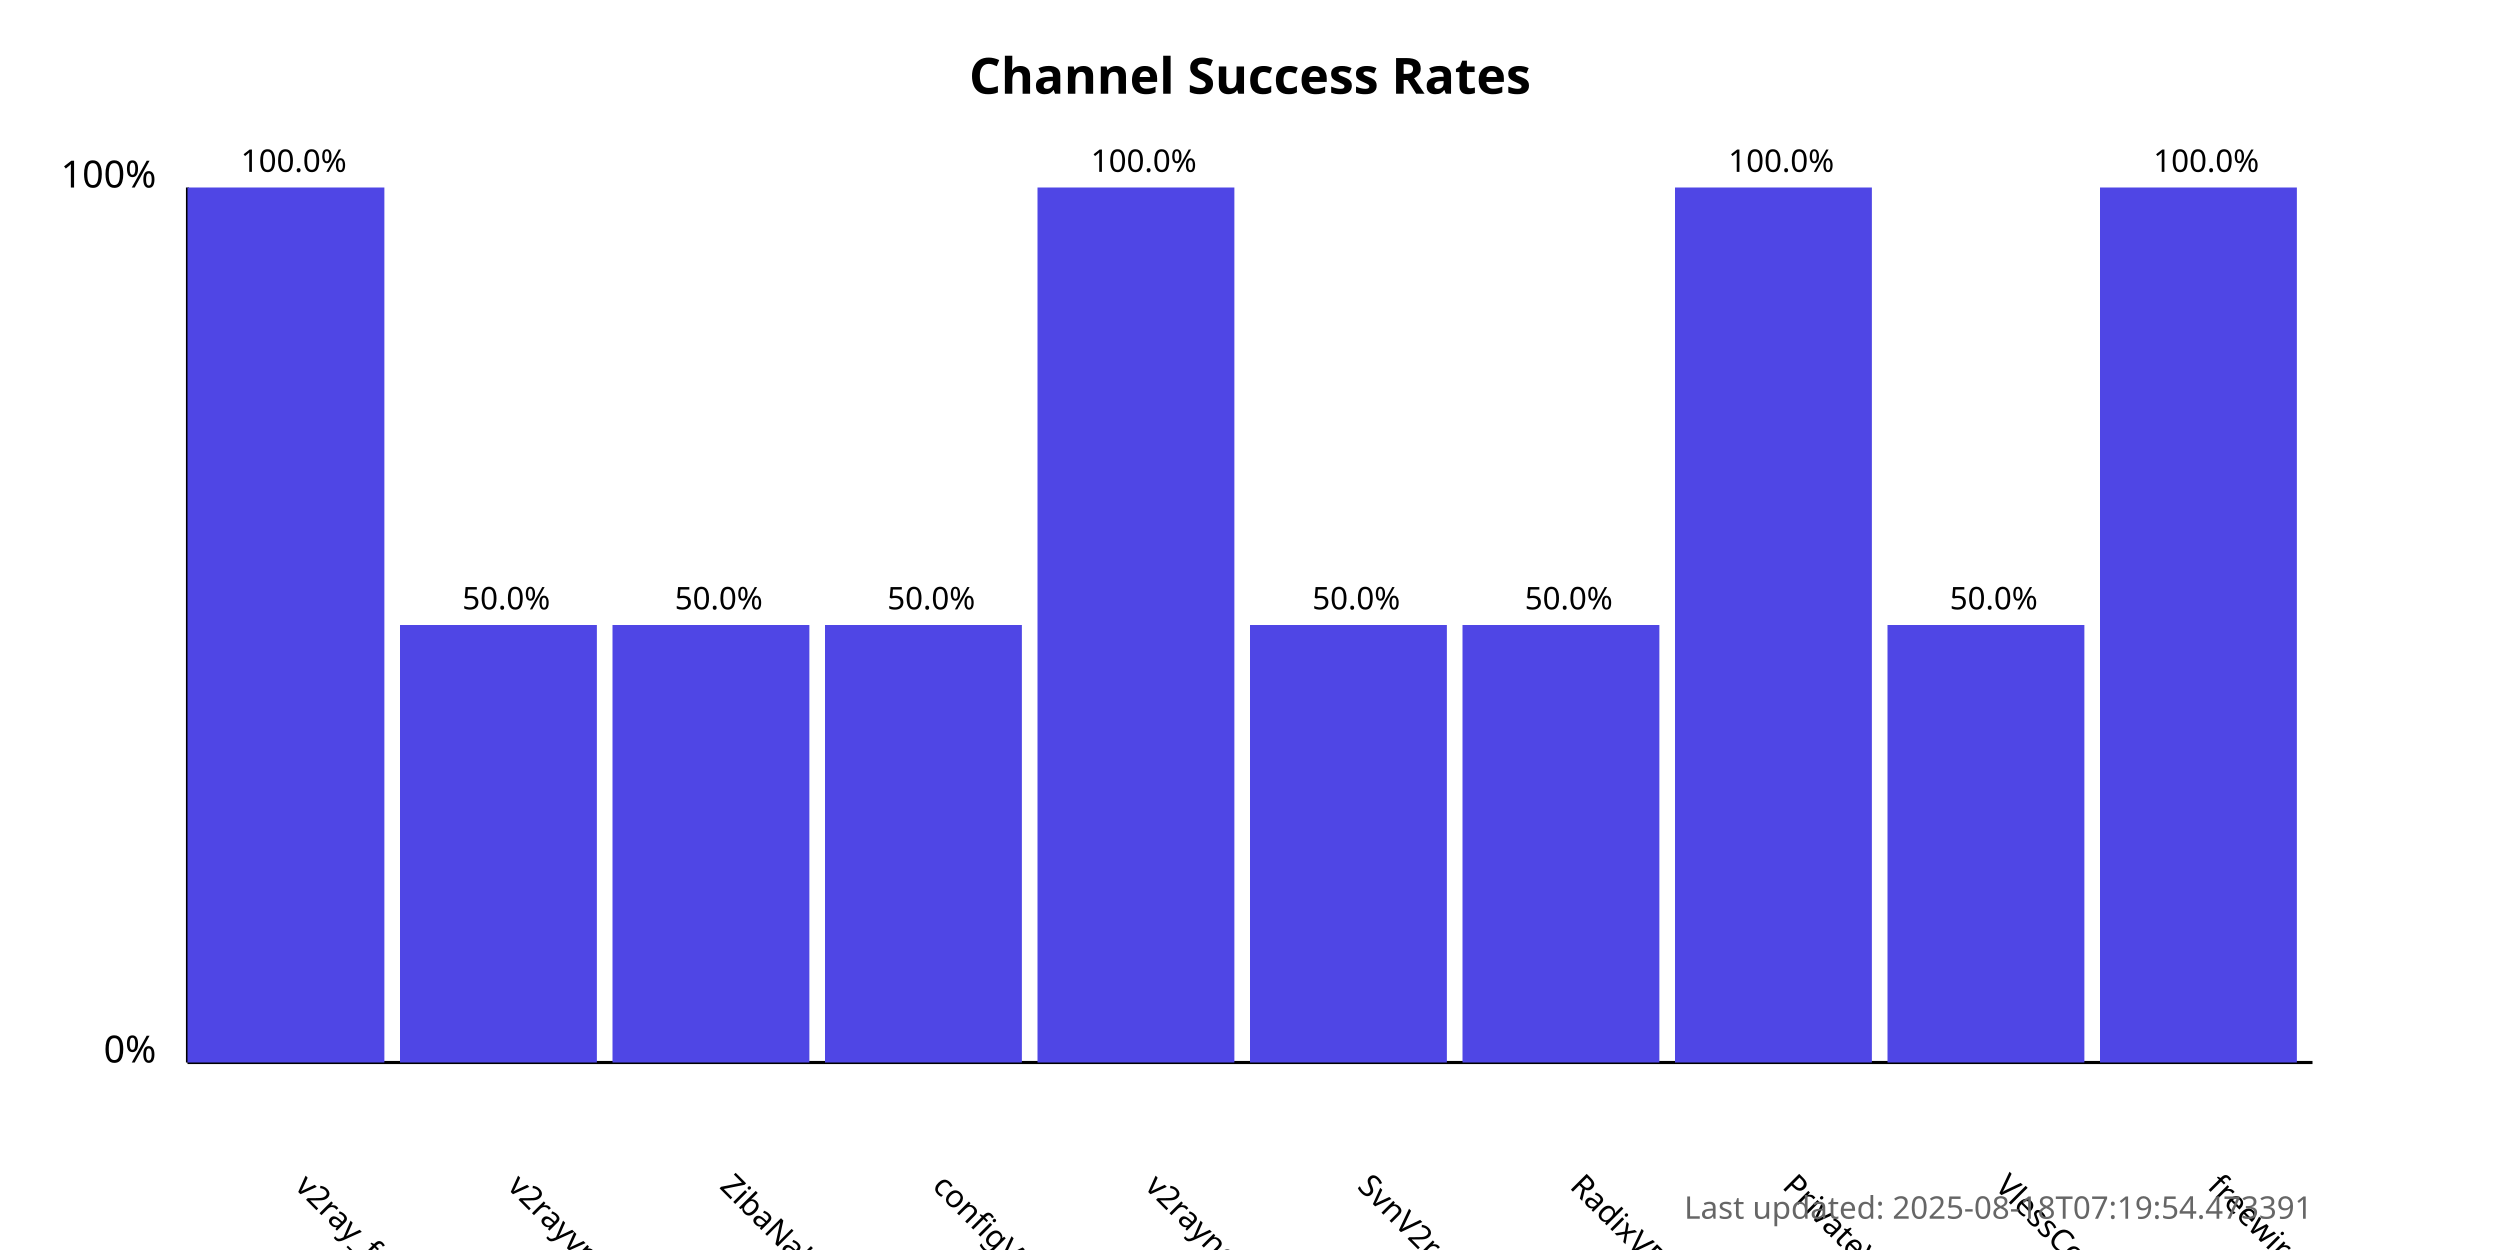
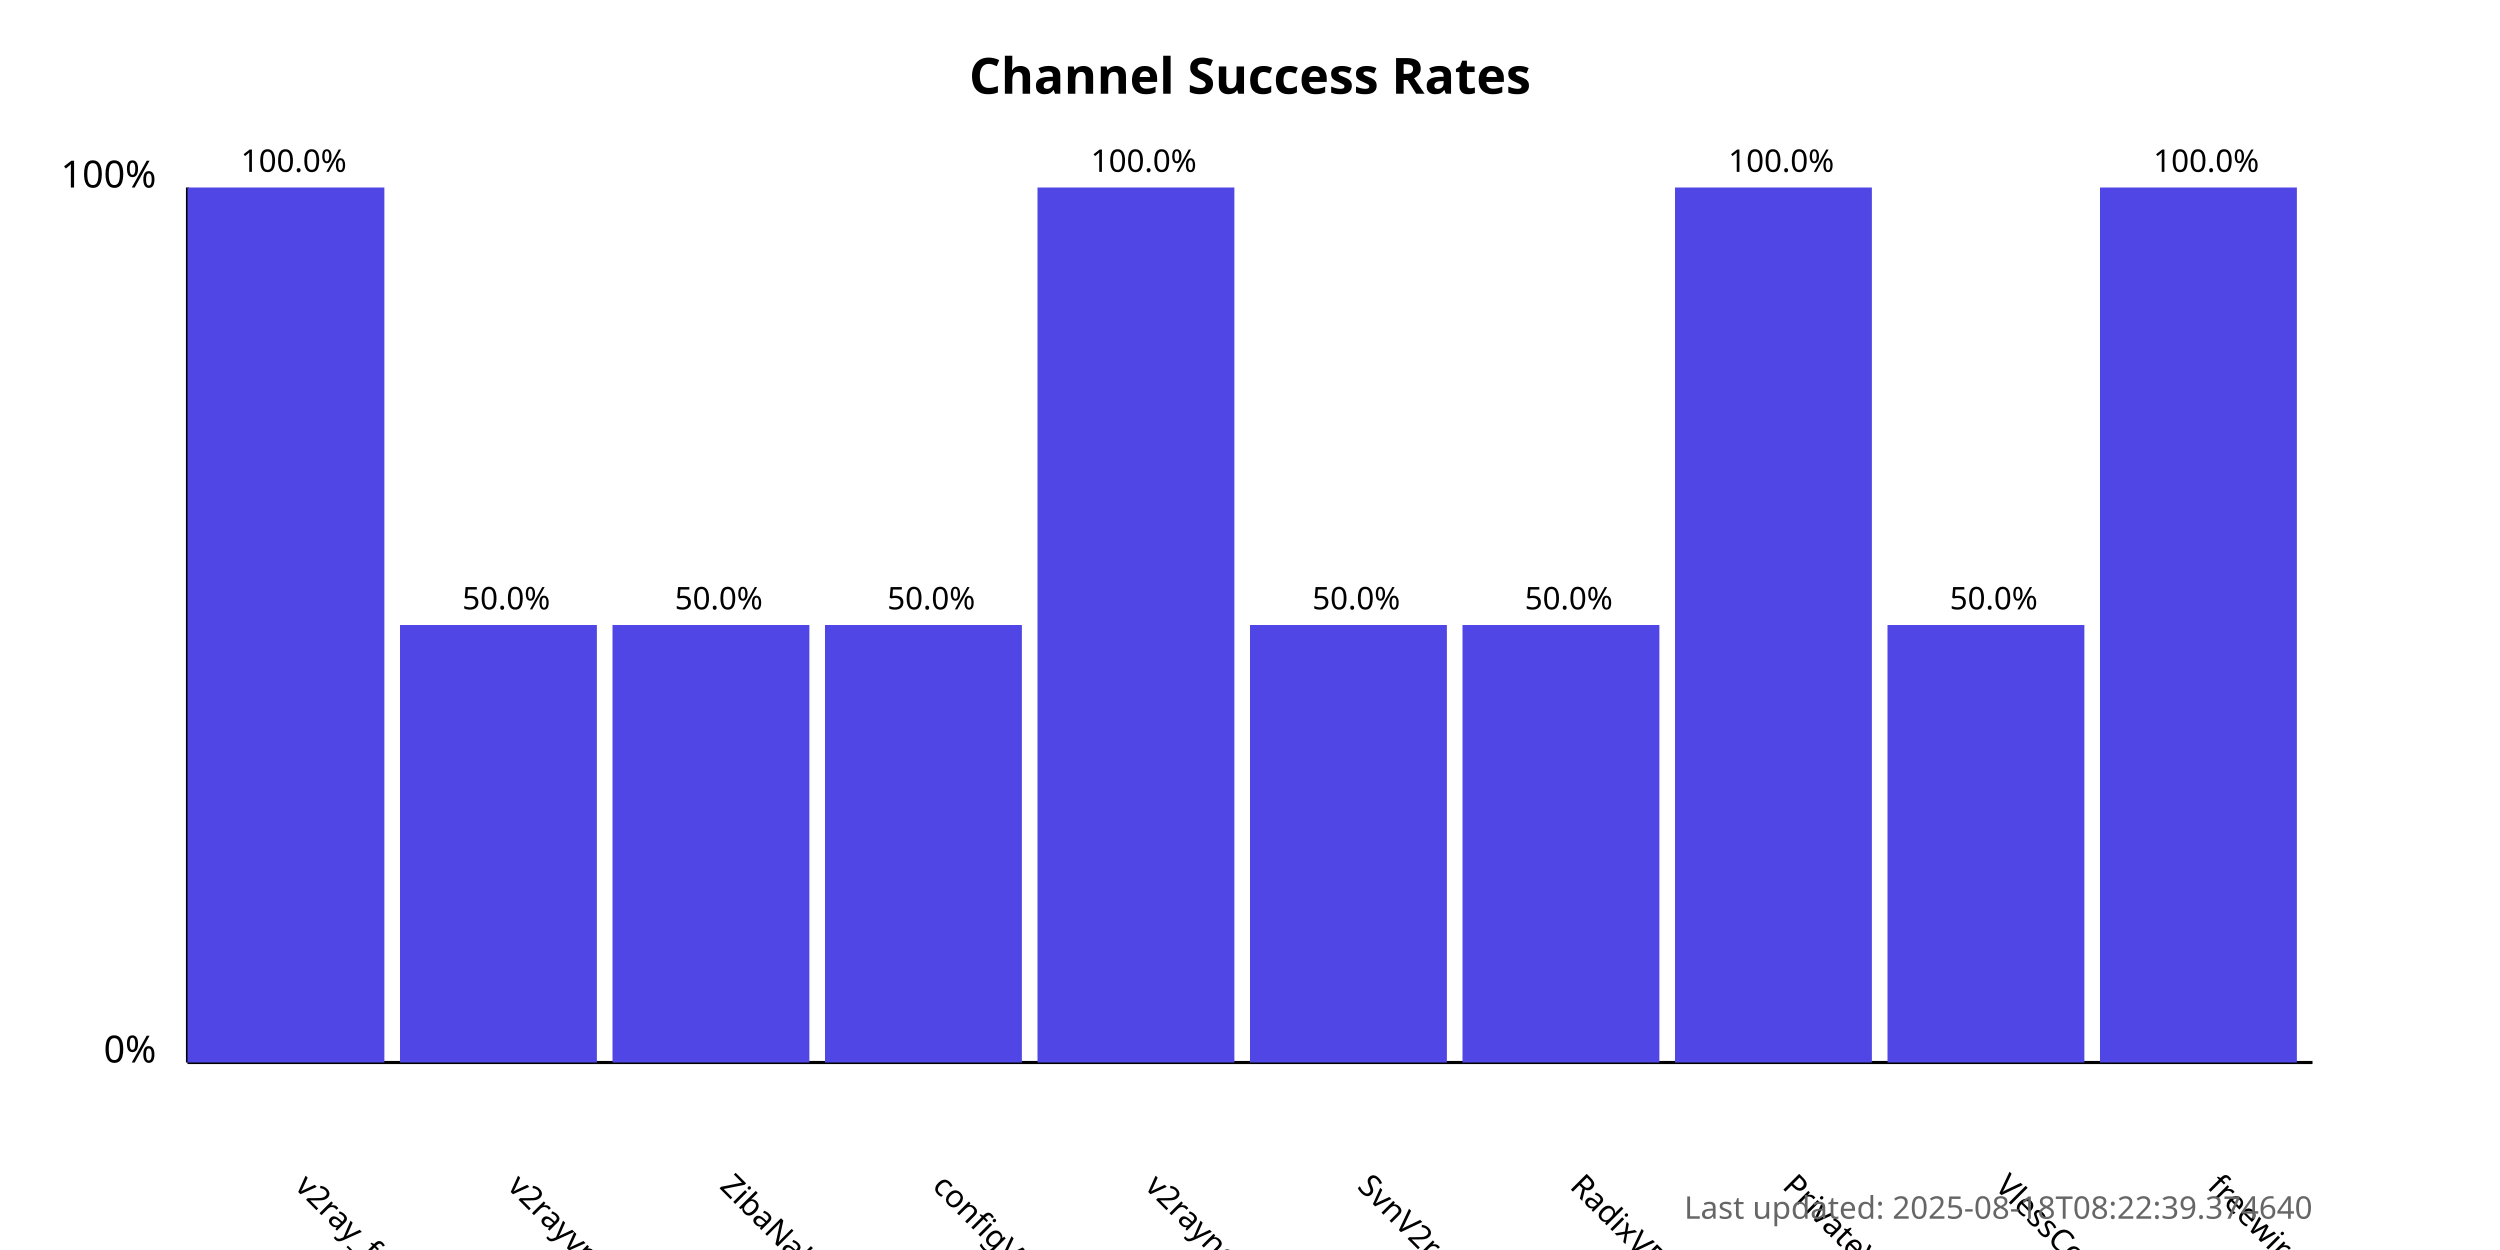
<svg xmlns="http://www.w3.org/2000/svg" width="800" height="400">
  <style>
            .chart-title { font: bold 16px sans-serif; }
            .axis-label { font: 12px sans-serif; }
            .tick-label { font: 10px sans-serif; }
            .bar { fill: #4f46e5; }
            .bar:hover { fill: #6366f1; }
            .timestamp { font: 10px sans-serif; fill: #666; }
        </style>
  <text x="400.0" y="30" text-anchor="middle" class="chart-title">
            Channel Success Rates
        </text>
  <line x1="60" y1="340" x2="60" y2="60" stroke="black" stroke-width="1" />
  <line x1="60" y1="340" x2="740" y2="340" stroke="black" stroke-width="1" />
  <text x="50" y="340" text-anchor="end" class="axis-label">0%</text>
  <text x="50" y="60" text-anchor="end" class="axis-label">100%</text>
  <g>
    <rect x="60" y="60.0" width="63.0" height="280.0" class="bar" />
    <text x="94.0" y="380" transform="rotate(45, 94.0, 380)" text-anchor="start" class="tick-label">
                v2ray_free_conf
            </text>
    <text x="94.0" y="55.0" text-anchor="middle" class="tick-label">
                100.0%
            </text>
  </g>
  <g>
    <rect x="128.0" y="200.0" width="63.0" height="140.0" class="bar" />
    <text x="162.0" y="380" transform="rotate(45, 162.0, 380)" text-anchor="start" class="tick-label">
                v2rayvpno
            </text>
    <text x="162.0" y="195.0" text-anchor="middle" class="tick-label">
                50.0%
            </text>
  </g>
  <g>
    <rect x="196.0" y="200.0" width="63.0" height="140.0" class="bar" />
    <text x="230.0" y="380" transform="rotate(45, 230.0, 380)" text-anchor="start" class="tick-label">
                ZibaNabz
            </text>
    <text x="230.0" y="195.0" text-anchor="middle" class="tick-label">
                50.0%
            </text>
  </g>
  <g>
    <rect x="264.0" y="200.0" width="63.0" height="140.0" class="bar" />
    <text x="298.0" y="380" transform="rotate(45, 298.0, 380)" text-anchor="start" class="tick-label">
                configV2rayForFree
            </text>
    <text x="298.0" y="195.0" text-anchor="middle" class="tick-label">
                50.0%
            </text>
  </g>
  <g>
    <rect x="332.0" y="60.0" width="63.0" height="280.0" class="bar" />
    <text x="366.0" y="380" transform="rotate(45, 366.0, 380)" text-anchor="start" class="tick-label">
                v2rayngvpn
            </text>
    <text x="366.0" y="55.0" text-anchor="middle" class="tick-label">
                100.0%
            </text>
  </g>
  <g>
    <rect x="400.0" y="200.0" width="63.0" height="140.0" class="bar" />
    <text x="434.0" y="380" transform="rotate(45, 434.0, 380)" text-anchor="start" class="tick-label">
                SvnV2ray
            </text>
    <text x="434.0" y="195.0" text-anchor="middle" class="tick-label">
                50.0%
            </text>
  </g>
  <g>
    <rect x="468.0" y="200.0" width="63.0" height="140.0" class="bar" />
    <text x="502.0" y="380" transform="rotate(45, 502.0, 380)" text-anchor="start" class="tick-label">
                RadixVPN
            </text>
    <text x="502.0" y="195.0" text-anchor="middle" class="tick-label">
                50.0%
            </text>
  </g>
  <g>
    <rect x="536.0" y="60.0" width="63.0" height="280.0" class="bar" />
    <text x="570.0" y="380" transform="rotate(45, 570.0, 380)" text-anchor="start" class="tick-label">
                PrivateVPNs
            </text>
    <text x="570.0" y="55.0" text-anchor="middle" class="tick-label">
                100.0%
            </text>
  </g>
  <g>
    <rect x="604.0" y="200.0" width="63.0" height="140.0" class="bar" />
    <text x="638.0" y="380" transform="rotate(45, 638.0, 380)" text-anchor="start" class="tick-label">
                VlessConfig
            </text>
    <text x="638.0" y="195.0" text-anchor="middle" class="tick-label">
                50.0%
            </text>
  </g>
  <g>
    <rect x="672.0" y="60.0" width="63.0" height="280.0" class="bar" />
    <text x="706.0" y="380" transform="rotate(45, 706.0, 380)" text-anchor="start" class="tick-label">
                freewireguard
            </text>
    <text x="706.0" y="55.0" text-anchor="middle" class="tick-label">
                100.0%
            </text>
  </g>
  <text x="740" y="390" text-anchor="end" class="timestamp">
-             Last updated: 2025-08-18T07:19:54.473391
+             Last updated: 2025-08-18T08:22:39.374640
        </text>
</svg>
